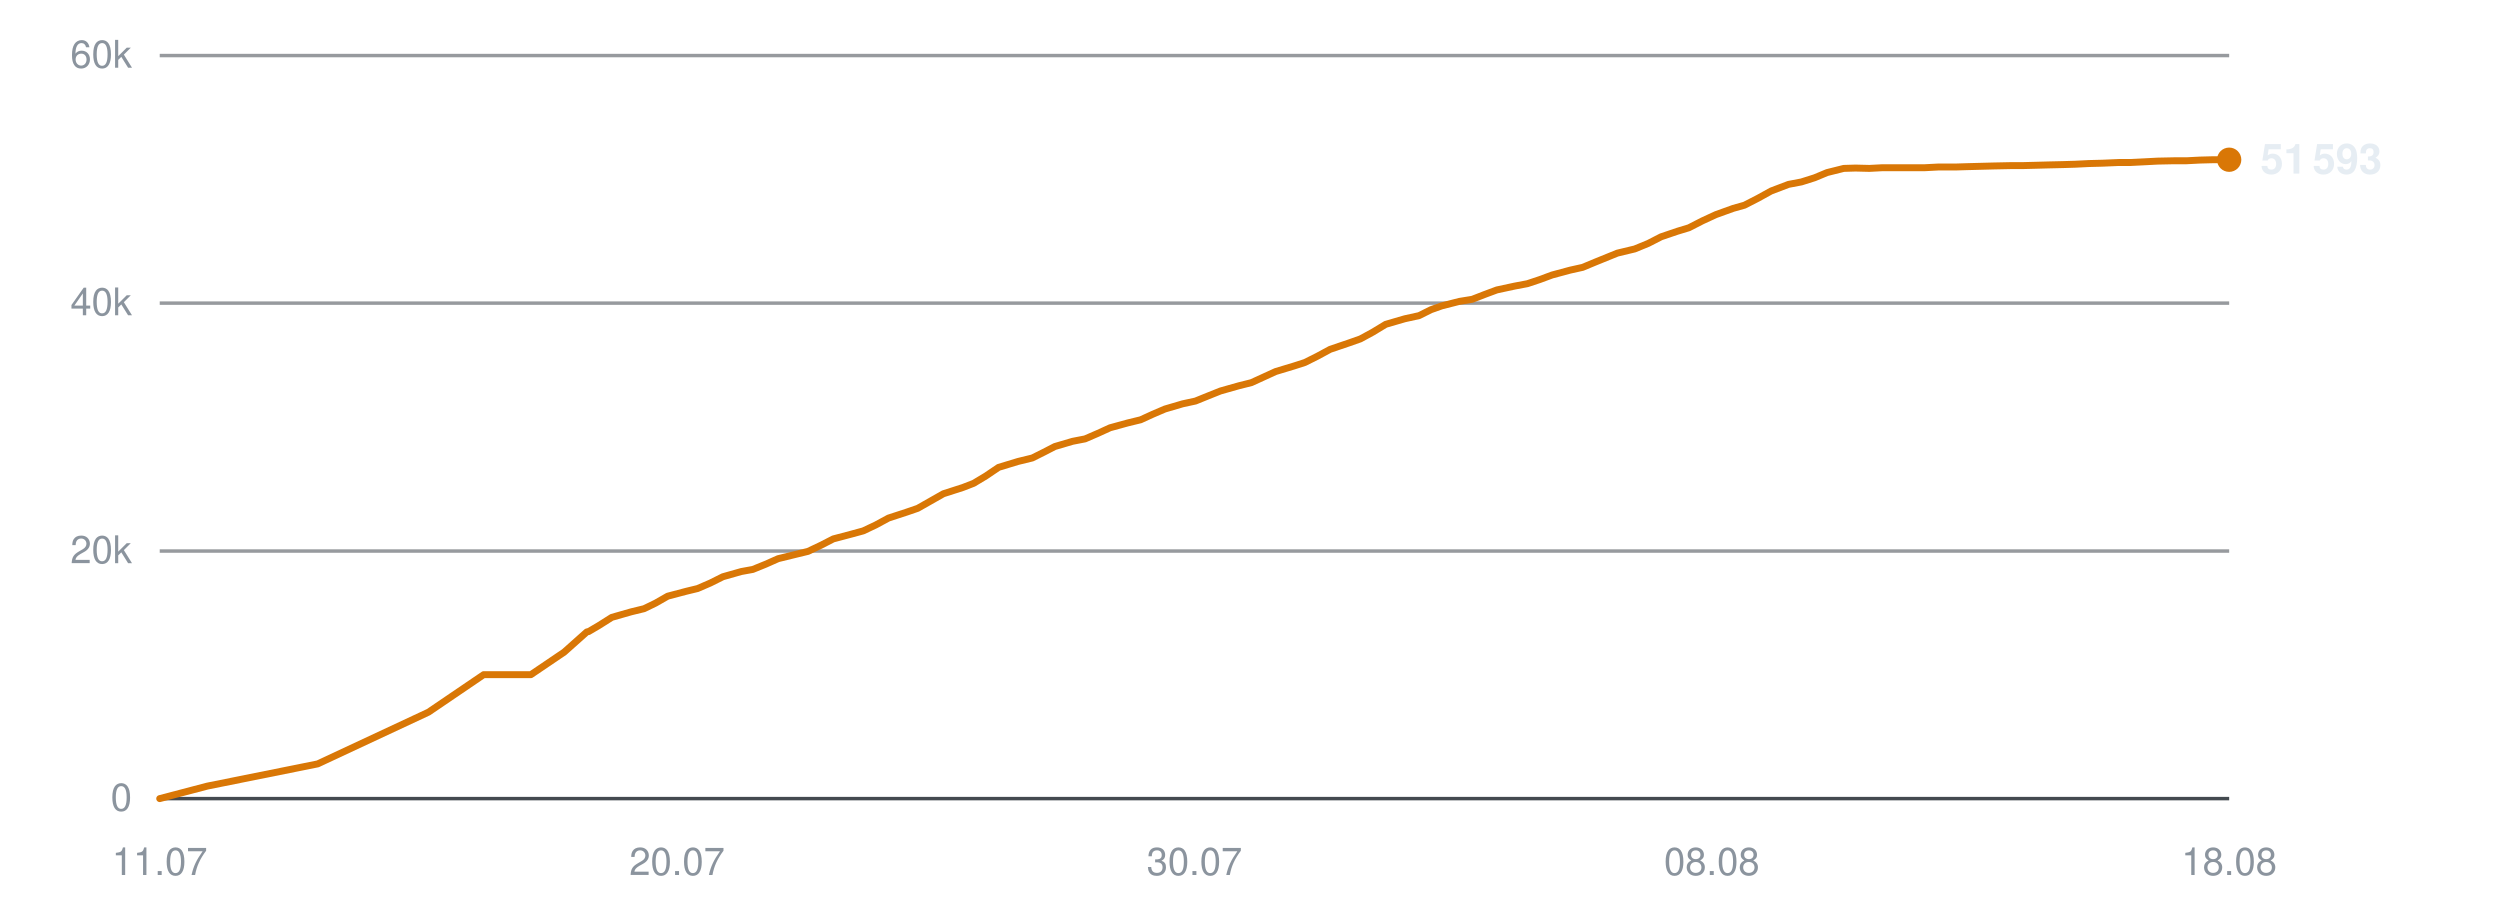
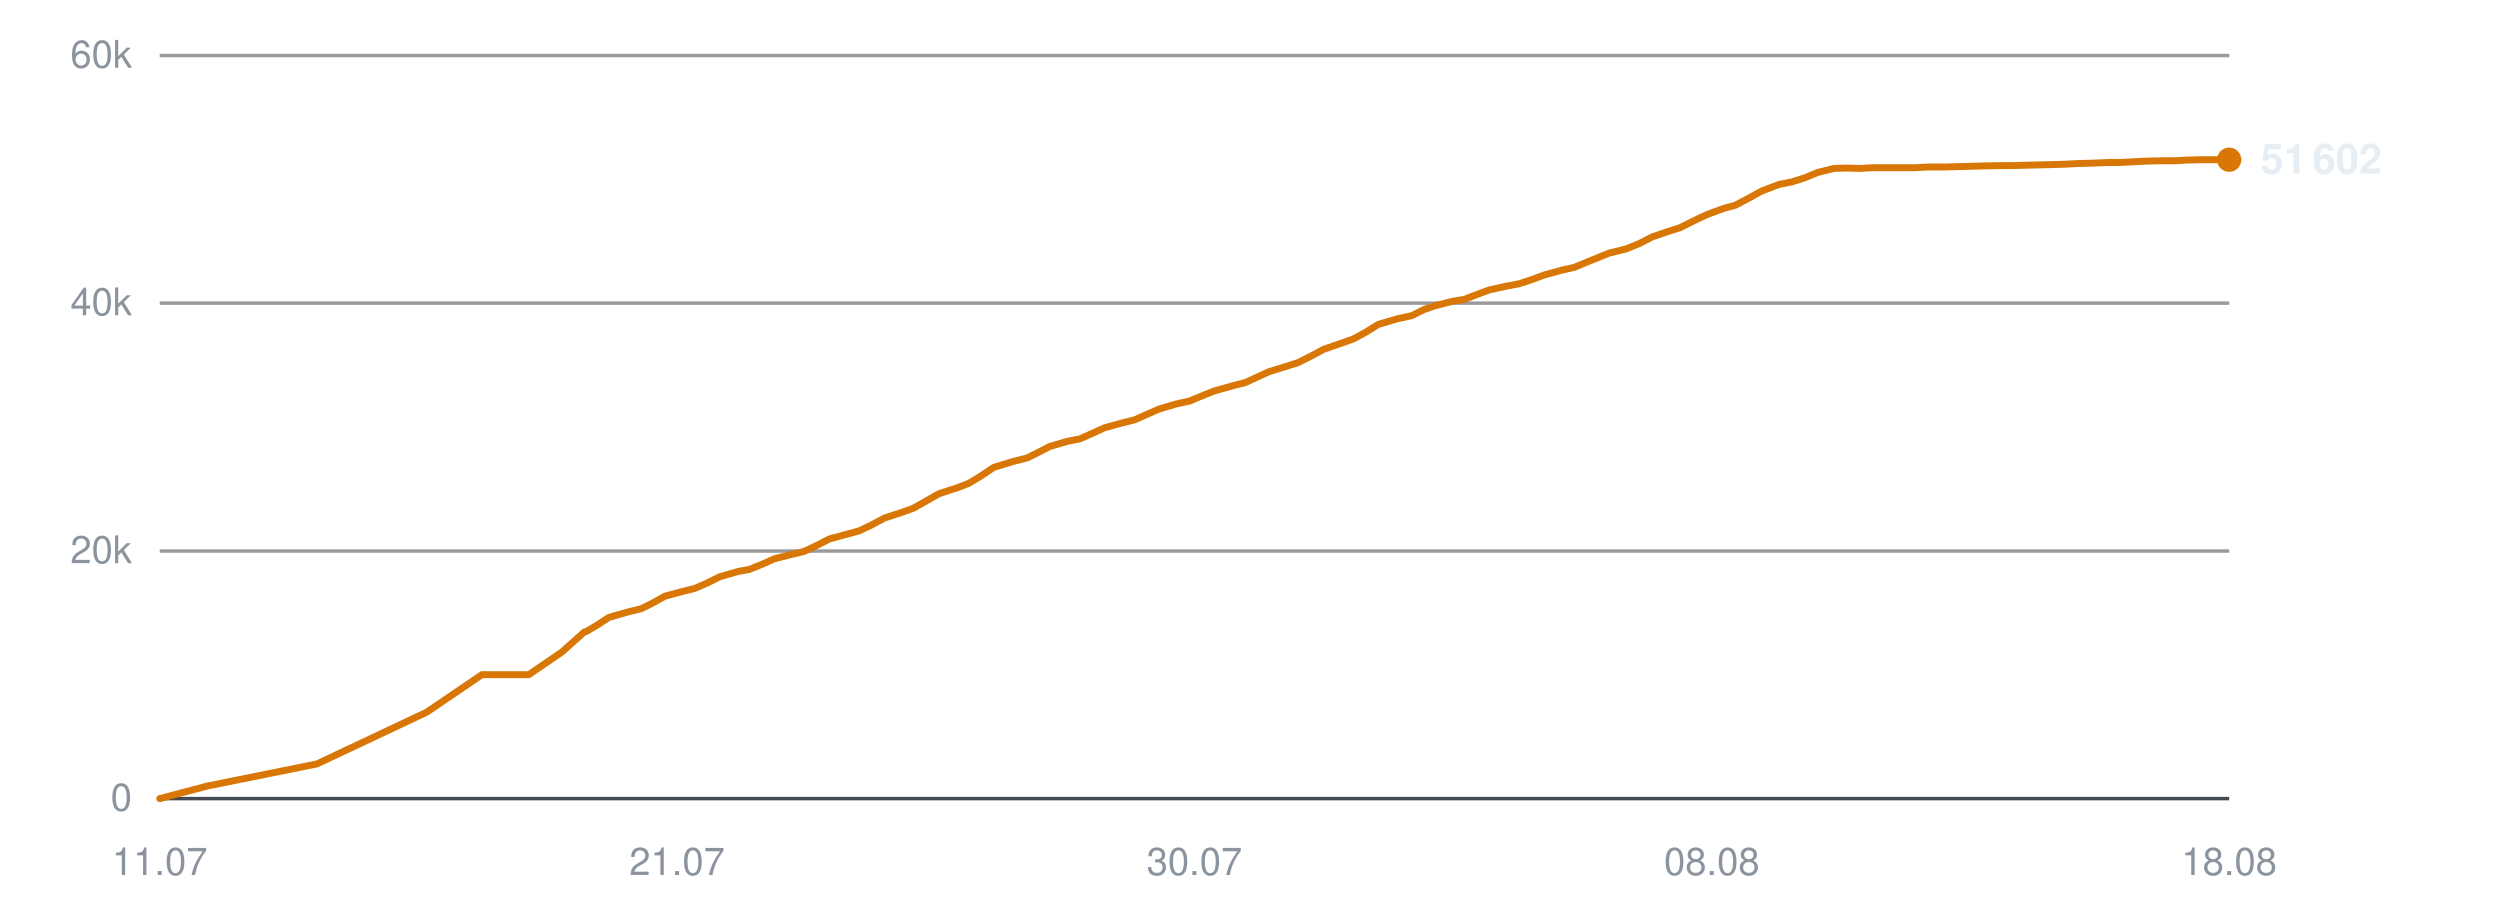
<svg xmlns="http://www.w3.org/2000/svg" viewBox="0 0 720 260" width="720" height="260" role="img" aria-label="Subscribers over time">
  <line x1="46" y1="230.0" x2="642" y2="230.0" stroke="#30363d" stroke-width="1" opacity="0.9" />
  <text x="38" y="233.5" text-anchor="end" font-family="-apple-system,BlinkMacSystemFont,'Segoe UI',Helvetica,Arial,sans-serif" font-size="11" fill="#8b949e">0</text>
  <line x1="46" y1="158.7" x2="642" y2="158.7" stroke="#30363d" stroke-width="1" opacity="0.5" />
  <text x="38" y="162.2" text-anchor="end" font-family="-apple-system,BlinkMacSystemFont,'Segoe UI',Helvetica,Arial,sans-serif" font-size="11" fill="#8b949e">20k</text>
  <line x1="46" y1="87.3" x2="642" y2="87.3" stroke="#30363d" stroke-width="1" opacity="0.5" />
  <text x="38" y="90.8" text-anchor="end" font-family="-apple-system,BlinkMacSystemFont,'Segoe UI',Helvetica,Arial,sans-serif" font-size="11" fill="#8b949e">40k</text>
  <line x1="46" y1="16.0" x2="642" y2="16.0" stroke="#30363d" stroke-width="1" opacity="0.5" />
  <text x="38" y="19.5" text-anchor="end" font-family="-apple-system,BlinkMacSystemFont,'Segoe UI',Helvetica,Arial,sans-serif" font-size="11" fill="#8b949e">60k</text>
  <text x="46.0" y="252" text-anchor="middle" font-family="-apple-system,BlinkMacSystemFont,'Segoe UI',Helvetica,Arial,sans-serif" font-size="11" fill="#8b949e">11.07</text>
-   <text x="195.0" y="252" text-anchor="middle" font-family="-apple-system,BlinkMacSystemFont,'Segoe UI',Helvetica,Arial,sans-serif" font-size="11" fill="#8b949e">20.07</text>
+   <text x="195.0" y="252" text-anchor="middle" font-family="-apple-system,BlinkMacSystemFont,'Segoe UI',Helvetica,Arial,sans-serif" font-size="11" fill="#8b949e">21.07</text>
  <text x="344.0" y="252" text-anchor="middle" font-family="-apple-system,BlinkMacSystemFont,'Segoe UI',Helvetica,Arial,sans-serif" font-size="11" fill="#8b949e">30.07</text>
  <text x="493.0" y="252" text-anchor="middle" font-family="-apple-system,BlinkMacSystemFont,'Segoe UI',Helvetica,Arial,sans-serif" font-size="11" fill="#8b949e">08.08</text>
  <text x="642.0" y="252" text-anchor="middle" font-family="-apple-system,BlinkMacSystemFont,'Segoe UI',Helvetica,Arial,sans-serif" font-size="11" fill="#8b949e">18.08</text>
-   <polyline points="46.0,230.0 59.7,226.4 91.5,220.0 123.4,205.1 139.3,194.3 152.9,194.3 162.5,187.8 169.0,182.0 169.4,181.9 169.5,181.9 172.4,180.2 176.2,177.8 181.8,176.2 185.5,175.3 188.8,173.7 192.3,171.7 197.6,170.3 200.9,169.5 204.6,167.9 208.2,166.1 213.5,164.6 216.8,164.0 220.5,162.5 224.1,160.9 229.4,159.6 232.7,158.8 236.5,157.0 240.0,155.2 245.3,153.8 248.6,152.9 252.2,151.2 255.9,149.2 261.1,147.5 264.3,146.4 268.0,144.3 271.7,142.2 277.3,140.4 280.4,139.2 283.9,137.1 287.6,134.6 293.2,132.9 297.3,131.9 300.7,130.2 303.8,128.6 308.9,127.1 312.5,126.4 316.2,124.8 319.7,123.2 324.8,121.8 328.5,120.9 332.0,119.3 335.5,117.8 340.6,116.3 344.3,115.5 348.0,114.0 351.5,112.6 356.8,111.1 360.4,110.2 363.9,108.6 367.4,107.0 372.7,105.4 375.8,104.4 379.4,102.6 383.1,100.6 388.7,98.7 391.8,97.6 395.3,95.7 399.1,93.4 404.6,91.8 408.7,90.9 412.1,89.2 415.2,88.1 420.3,86.8 424.0,86.2 427.6,84.8 431.1,83.5 436.2,82.4 439.9,81.7 443.5,80.5 447.0,79.2 452.2,77.8 455.8,77.0 459.4,75.5 465.8,72.9 470.8,71.7 474.7,70.1 478.4,68.2 483.1,66.6 486.4,65.6 490.3,63.6 494.2,61.8 499.2,60.0 502.4,59.1 506.3,57.1 510.1,55.0 515.1,53.1 518.8,52.4 522.6,51.2 526.2,49.7 531.0,48.5 534.4,48.4 538.4,48.5 542.2,48.3 547.1,48.3 550.5,48.3 554.4,48.3 558.2,48.1 563.2,48.1 566.4,48.0 570.3,47.9 574.1,47.8 578.9,47.7 582.3,47.7 586.2,47.6 589.9,47.5 594.2,47.4 597.6,47.3 601.6,47.1 605.5,47.0 610.2,46.8 613.6,46.8 617.6,46.6 621.4,46.4 626.1,46.3 629.7,46.3 633.6,46.1 637.4,46.0 642.0,46.0" fill="none" stroke="#d97706" stroke-width="2" stroke-linejoin="round" stroke-linecap="round" />
+   <polyline points="46.0,230.0 59.6,226.4 91.3,220.0 122.9,205.1 138.8,194.3 152.3,194.3 161.8,187.8 168.3,182.0 168.7,181.9 168.8,181.9 171.7,180.2 175.4,177.8 181.0,176.2 184.7,175.3 187.9,173.7 191.5,171.7 196.7,170.3 200.0,169.5 203.7,167.9 207.3,166.1 212.5,164.6 215.8,164.0 219.5,162.5 223.1,160.9 228.3,159.6 231.6,158.8 235.4,157.0 238.9,155.2 244.1,153.8 247.4,152.9 251.0,151.2 254.7,149.2 259.9,147.5 263.0,146.4 266.7,144.3 270.4,142.2 275.9,140.4 279.0,139.2 282.5,137.1 286.2,134.6 291.8,132.9 295.8,131.9 299.2,130.2 302.3,128.6 307.4,127.1 311.0,126.4 314.6,124.8 318.1,123.2 323.2,121.8 326.8,120.9 330.4,119.3 333.8,117.8 338.9,116.3 342.6,115.5 346.2,114.0 349.7,112.6 355.0,111.1 358.6,110.2 362.1,108.6 365.6,107.0 370.8,105.4 373.9,104.4 377.5,102.6 381.2,100.6 386.7,98.7 389.8,97.6 393.3,95.7 397.0,93.4 402.5,91.8 406.6,90.9 410.0,89.2 413.1,88.1 418.2,86.8 421.8,86.2 425.4,84.8 428.9,83.5 433.9,82.4 437.6,81.7 441.2,80.5 444.7,79.2 449.8,77.8 453.4,77.0 457.0,75.5 463.4,72.9 468.3,71.7 472.2,70.1 475.9,68.2 480.6,66.6 483.8,65.6 487.8,63.6 491.6,61.8 496.5,60.0 499.8,59.1 503.6,57.1 507.4,55.0 512.4,53.1 516.0,52.4 519.8,51.2 523.4,49.7 528.2,48.5 531.6,48.4 535.6,48.5 539.4,48.3 544.2,48.3 547.6,48.3 551.5,48.3 555.2,48.1 560.2,48.1 563.4,48.0 567.3,47.9 571.0,47.8 575.8,47.7 579.2,47.7 583.1,47.6 586.7,47.5 591.1,47.4 594.4,47.3 598.4,47.1 602.2,47.0 607.0,46.8 610.3,46.8 614.3,46.6 618.1,46.4 622.8,46.3 626.3,46.3 630.1,46.1 634.0,46.0 638.5,46.0 642.0,46.0" fill="none" stroke="#d97706" stroke-width="2" stroke-linejoin="round" stroke-linecap="round" />
  <circle cx="642.0" cy="46.0" r="3.5" fill="#d97706" />
-   <text x="651.0" y="50.0" font-family="-apple-system,BlinkMacSystemFont,'Segoe UI',Helvetica,Arial,sans-serif" font-size="12" font-weight="600" fill="#e6edf3">51 593</text>
+   <text x="651.0" y="50.0" font-family="-apple-system,BlinkMacSystemFont,'Segoe UI',Helvetica,Arial,sans-serif" font-size="12" font-weight="600" fill="#e6edf3">51 602</text>
</svg>
